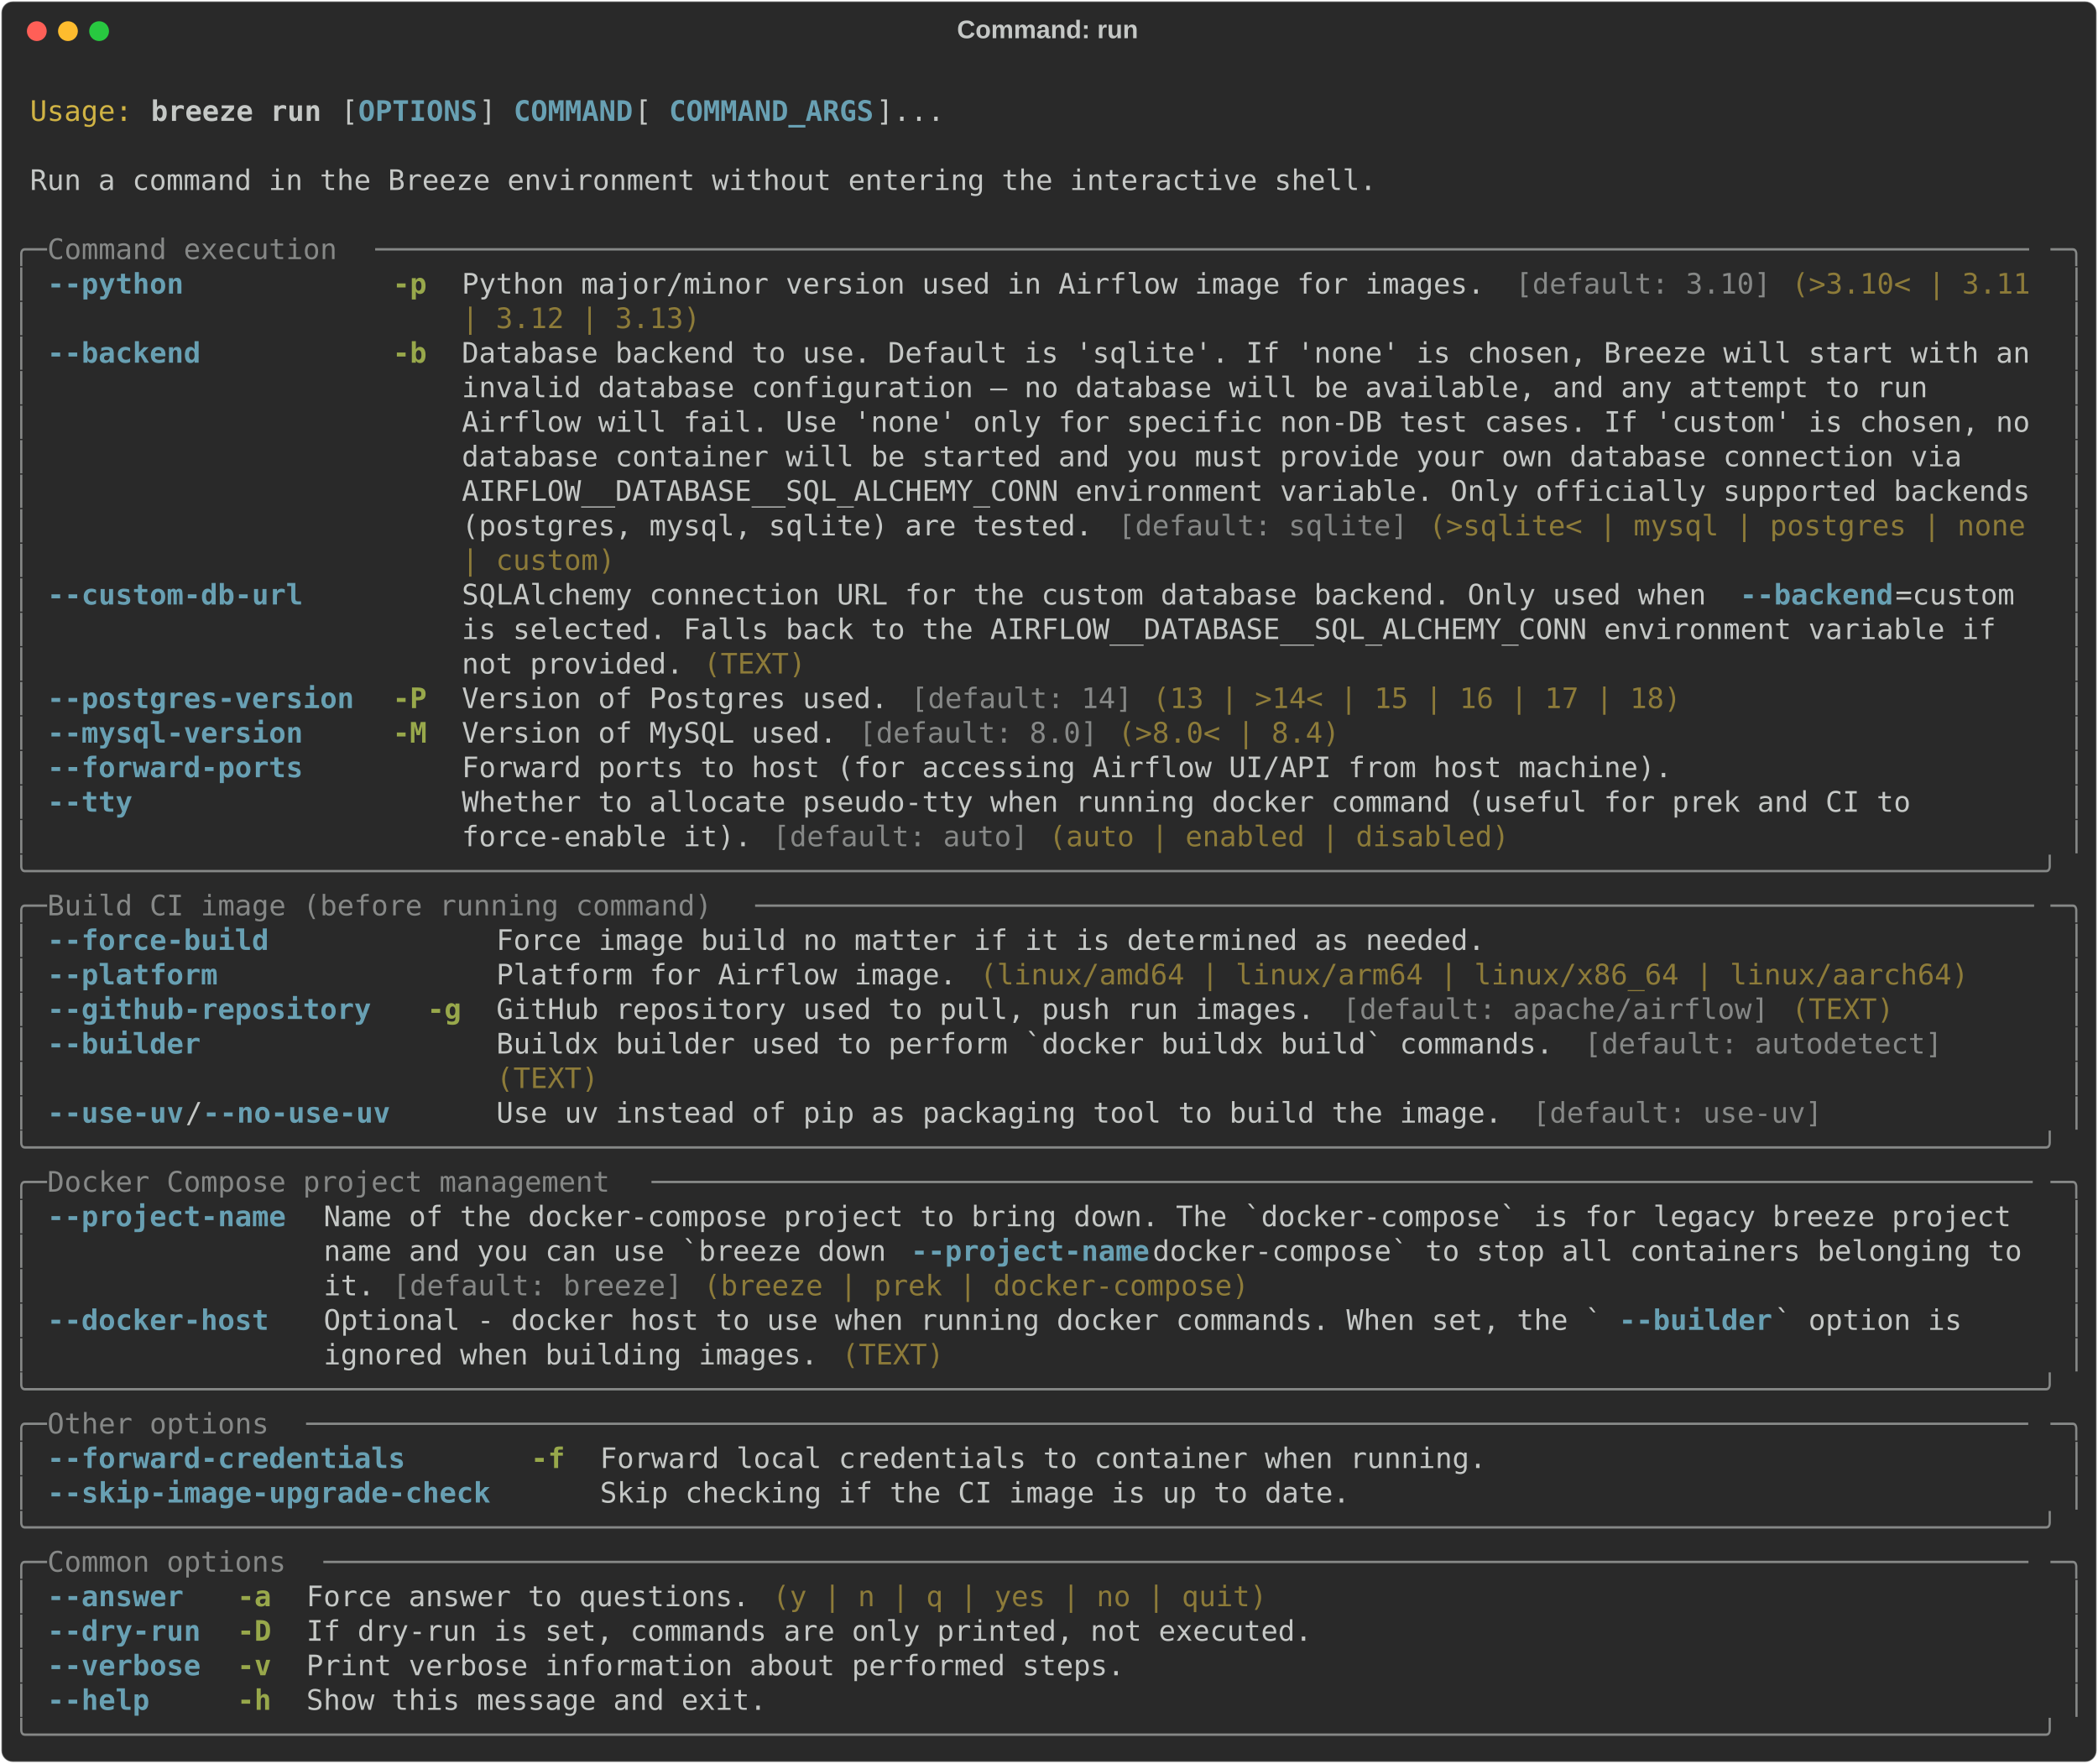
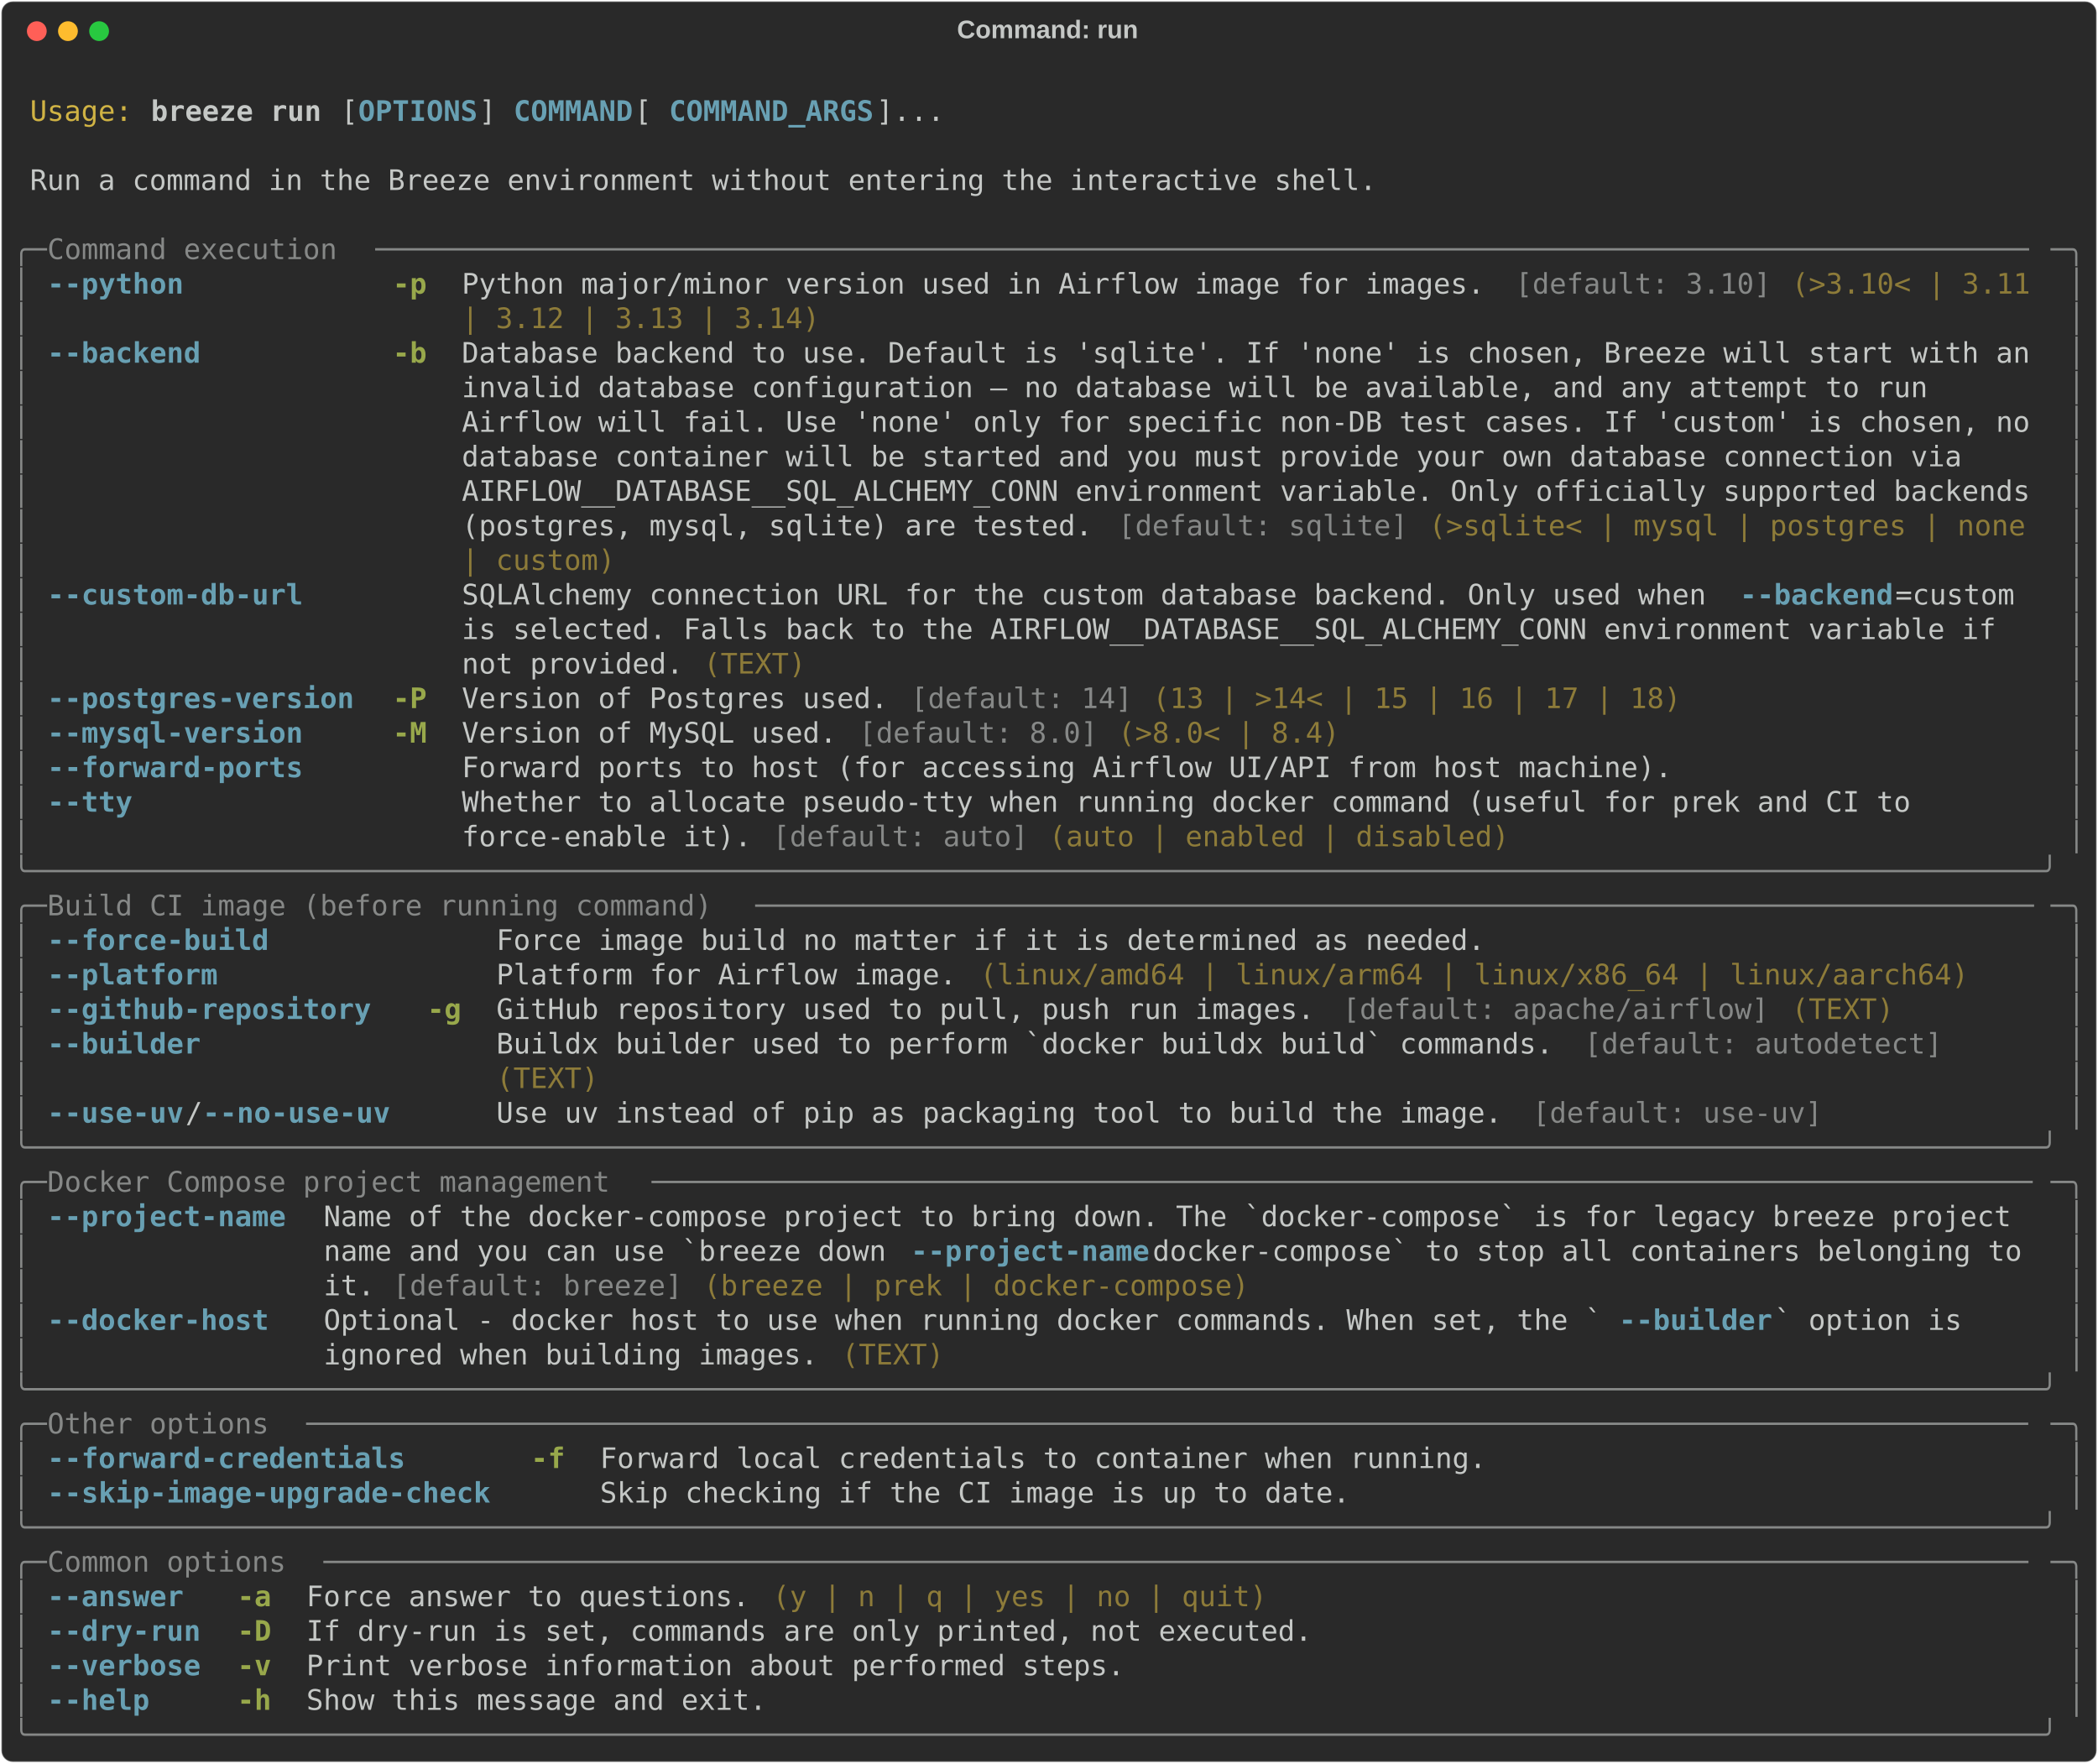
<svg xmlns="http://www.w3.org/2000/svg" class="rich-terminal" viewBox="0 0 1482 1245.6">
  <style>

    @font-face {
        font-family: "Fira Code";
        src: local("FiraCode-Regular"),
                url("https://cdnjs.cloudflare.com/ajax/libs/firacode/6.2.0/woff2/FiraCode-Regular.woff2") format("woff2"),
                url("https://cdnjs.cloudflare.com/ajax/libs/firacode/6.2.0/woff/FiraCode-Regular.woff") format("woff");
        font-style: normal;
        font-weight: 400;
    }
    @font-face {
        font-family: "Fira Code";
        src: local("FiraCode-Bold"),
                url("https://cdnjs.cloudflare.com/ajax/libs/firacode/6.2.0/woff2/FiraCode-Bold.woff2") format("woff2"),
                url("https://cdnjs.cloudflare.com/ajax/libs/firacode/6.2.0/woff/FiraCode-Bold.woff") format("woff");
        font-style: bold;
        font-weight: 700;
    }

    .breeze-run-matrix {
        font-family: Fira Code, monospace;
        font-size: 20px;
        line-height: 24.4px;
        font-variant-east-asian: full-width;
    }

    .breeze-run-title {
        font-size: 18px;
        font-weight: bold;
        font-family: arial;
    }

    .breeze-run-r1 { fill: #c5c8c6 }
.breeze-run-r2 { fill: #d0b344 }
.breeze-run-r3 { fill: #c5c8c6;font-weight: bold }
.breeze-run-r4 { fill: #68a0b3;font-weight: bold }
.breeze-run-r5 { fill: #868887 }
.breeze-run-r6 { fill: #98a84b;font-weight: bold }
.breeze-run-r7 { fill: #8d7b39 }
    </style>
  <defs>
    <clipPath id="breeze-run-clip-terminal">
      <rect x="0" y="0" width="1463.0" height="1194.6" />
    </clipPath>
    <clipPath id="breeze-run-line-0">
      <rect x="0" y="1.5" width="1464" height="24.65" />
    </clipPath>
    <clipPath id="breeze-run-line-1">
      <rect x="0" y="25.9" width="1464" height="24.65" />
    </clipPath>
    <clipPath id="breeze-run-line-2">
      <rect x="0" y="50.3" width="1464" height="24.65" />
    </clipPath>
    <clipPath id="breeze-run-line-3">
      <rect x="0" y="74.7" width="1464" height="24.65" />
    </clipPath>
    <clipPath id="breeze-run-line-4">
      <rect x="0" y="99.1" width="1464" height="24.65" />
    </clipPath>
    <clipPath id="breeze-run-line-5">
      <rect x="0" y="123.5" width="1464" height="24.65" />
    </clipPath>
    <clipPath id="breeze-run-line-6">
      <rect x="0" y="147.9" width="1464" height="24.65" />
    </clipPath>
    <clipPath id="breeze-run-line-7">
      <rect x="0" y="172.3" width="1464" height="24.65" />
    </clipPath>
    <clipPath id="breeze-run-line-8">
      <rect x="0" y="196.7" width="1464" height="24.65" />
    </clipPath>
    <clipPath id="breeze-run-line-9">
      <rect x="0" y="221.1" width="1464" height="24.65" />
    </clipPath>
    <clipPath id="breeze-run-line-10">
      <rect x="0" y="245.5" width="1464" height="24.65" />
    </clipPath>
    <clipPath id="breeze-run-line-11">
      <rect x="0" y="269.9" width="1464" height="24.65" />
    </clipPath>
    <clipPath id="breeze-run-line-12">
      <rect x="0" y="294.3" width="1464" height="24.65" />
    </clipPath>
    <clipPath id="breeze-run-line-13">
      <rect x="0" y="318.7" width="1464" height="24.65" />
    </clipPath>
    <clipPath id="breeze-run-line-14">
      <rect x="0" y="343.1" width="1464" height="24.65" />
    </clipPath>
    <clipPath id="breeze-run-line-15">
      <rect x="0" y="367.5" width="1464" height="24.65" />
    </clipPath>
    <clipPath id="breeze-run-line-16">
      <rect x="0" y="391.9" width="1464" height="24.65" />
    </clipPath>
    <clipPath id="breeze-run-line-17">
      <rect x="0" y="416.3" width="1464" height="24.65" />
    </clipPath>
    <clipPath id="breeze-run-line-18">
      <rect x="0" y="440.7" width="1464" height="24.65" />
    </clipPath>
    <clipPath id="breeze-run-line-19">
      <rect x="0" y="465.1" width="1464" height="24.65" />
    </clipPath>
    <clipPath id="breeze-run-line-20">
      <rect x="0" y="489.5" width="1464" height="24.65" />
    </clipPath>
    <clipPath id="breeze-run-line-21">
      <rect x="0" y="513.9" width="1464" height="24.65" />
    </clipPath>
    <clipPath id="breeze-run-line-22">
      <rect x="0" y="538.3" width="1464" height="24.65" />
    </clipPath>
    <clipPath id="breeze-run-line-23">
      <rect x="0" y="562.7" width="1464" height="24.65" />
    </clipPath>
    <clipPath id="breeze-run-line-24">
      <rect x="0" y="587.1" width="1464" height="24.65" />
    </clipPath>
    <clipPath id="breeze-run-line-25">
      <rect x="0" y="611.5" width="1464" height="24.65" />
    </clipPath>
    <clipPath id="breeze-run-line-26">
      <rect x="0" y="635.9" width="1464" height="24.65" />
    </clipPath>
    <clipPath id="breeze-run-line-27">
      <rect x="0" y="660.3" width="1464" height="24.65" />
    </clipPath>
    <clipPath id="breeze-run-line-28">
      <rect x="0" y="684.7" width="1464" height="24.65" />
    </clipPath>
    <clipPath id="breeze-run-line-29">
      <rect x="0" y="709.1" width="1464" height="24.65" />
    </clipPath>
    <clipPath id="breeze-run-line-30">
      <rect x="0" y="733.5" width="1464" height="24.65" />
    </clipPath>
    <clipPath id="breeze-run-line-31">
      <rect x="0" y="757.9" width="1464" height="24.65" />
    </clipPath>
    <clipPath id="breeze-run-line-32">
      <rect x="0" y="782.3" width="1464" height="24.65" />
    </clipPath>
    <clipPath id="breeze-run-line-33">
      <rect x="0" y="806.7" width="1464" height="24.65" />
    </clipPath>
    <clipPath id="breeze-run-line-34">
      <rect x="0" y="831.1" width="1464" height="24.65" />
    </clipPath>
    <clipPath id="breeze-run-line-35">
      <rect x="0" y="855.5" width="1464" height="24.65" />
    </clipPath>
    <clipPath id="breeze-run-line-36">
      <rect x="0" y="879.9" width="1464" height="24.65" />
    </clipPath>
    <clipPath id="breeze-run-line-37">
      <rect x="0" y="904.3" width="1464" height="24.65" />
    </clipPath>
    <clipPath id="breeze-run-line-38">
      <rect x="0" y="928.7" width="1464" height="24.65" />
    </clipPath>
    <clipPath id="breeze-run-line-39">
      <rect x="0" y="953.1" width="1464" height="24.65" />
    </clipPath>
    <clipPath id="breeze-run-line-40">
      <rect x="0" y="977.5" width="1464" height="24.65" />
    </clipPath>
    <clipPath id="breeze-run-line-41">
      <rect x="0" y="1001.9" width="1464" height="24.65" />
    </clipPath>
    <clipPath id="breeze-run-line-42">
      <rect x="0" y="1026.3" width="1464" height="24.65" />
    </clipPath>
    <clipPath id="breeze-run-line-43">
      <rect x="0" y="1050.7" width="1464" height="24.65" />
    </clipPath>
    <clipPath id="breeze-run-line-44">
      <rect x="0" y="1075.1" width="1464" height="24.65" />
    </clipPath>
    <clipPath id="breeze-run-line-45">
      <rect x="0" y="1099.5" width="1464" height="24.65" />
    </clipPath>
    <clipPath id="breeze-run-line-46">
      <rect x="0" y="1123.9" width="1464" height="24.65" />
    </clipPath>
    <clipPath id="breeze-run-line-47">
      <rect x="0" y="1148.3" width="1464" height="24.65" />
    </clipPath>
  </defs>
  <rect fill="#292929" stroke="rgba(255,255,255,0.35)" stroke-width="1" x="1" y="1" width="1480" height="1243.6" rx="8" />
  <text class="breeze-run-title" fill="#c5c8c6" text-anchor="middle" x="740" y="27">Command: run</text>
  <g transform="translate(26,22)">
    <circle cx="0" cy="0" r="7" fill="#ff5f57" />
    <circle cx="22" cy="0" r="7" fill="#febc2e" />
    <circle cx="44" cy="0" r="7" fill="#28c840" />
  </g>
  <g transform="translate(9, 41)" clip-path="url(#breeze-run-clip-terminal)">
    <g class="breeze-run-matrix">
      <text class="breeze-run-r1" x="1464" y="20" textLength="12.2" clip-path="url(#breeze-run-line-0)">
</text>
      <text class="breeze-run-r2" x="12.2" y="44.4" textLength="73.2" clip-path="url(#breeze-run-line-1)">Usage:</text>
      <text class="breeze-run-r3" x="97.6" y="44.4" textLength="122" clip-path="url(#breeze-run-line-1)">breeze run</text>
      <text class="breeze-run-r1" x="231.8" y="44.4" textLength="12.2" clip-path="url(#breeze-run-line-1)">[</text>
      <text class="breeze-run-r4" x="244" y="44.4" textLength="85.4" clip-path="url(#breeze-run-line-1)">OPTIONS</text>
      <text class="breeze-run-r1" x="329.4" y="44.4" textLength="24.4" clip-path="url(#breeze-run-line-1)">] </text>
      <text class="breeze-run-r4" x="353.8" y="44.4" textLength="85.4" clip-path="url(#breeze-run-line-1)">COMMAND</text>
      <text class="breeze-run-r1" x="439.2" y="44.4" textLength="24.4" clip-path="url(#breeze-run-line-1)"> [</text>
      <text class="breeze-run-r4" x="463.6" y="44.4" textLength="146.4" clip-path="url(#breeze-run-line-1)">COMMAND_ARGS</text>
      <text class="breeze-run-r1" x="610" y="44.4" textLength="48.8" clip-path="url(#breeze-run-line-1)">]...</text>
      <text class="breeze-run-r1" x="1464" y="44.4" textLength="12.2" clip-path="url(#breeze-run-line-1)">
</text>
      <text class="breeze-run-r1" x="1464" y="68.8" textLength="12.2" clip-path="url(#breeze-run-line-2)">
</text>
      <text class="breeze-run-r1" x="12.2" y="93.2" textLength="963.8" clip-path="url(#breeze-run-line-3)">Run a command in the Breeze environment without entering the interactive shell.</text>
      <text class="breeze-run-r1" x="1464" y="93.2" textLength="12.2" clip-path="url(#breeze-run-line-3)">
</text>
      <text class="breeze-run-r1" x="1464" y="117.6" textLength="12.2" clip-path="url(#breeze-run-line-4)">
</text>
      <text class="breeze-run-r5" x="0" y="142" textLength="24.4" clip-path="url(#breeze-run-line-5)">╭─</text>
      <text class="breeze-run-r5" x="24.4" y="142" textLength="231.8" clip-path="url(#breeze-run-line-5)"> Command execution </text>
      <text class="breeze-run-r5" x="256.2" y="142" textLength="1183.4" clip-path="url(#breeze-run-line-5)">─────────────────────────────────────────────────────────────────────────────────────────────────</text>
      <text class="breeze-run-r5" x="1439.6" y="142" textLength="24.4" clip-path="url(#breeze-run-line-5)">─╮</text>
      <text class="breeze-run-r1" x="1464" y="142" textLength="12.2" clip-path="url(#breeze-run-line-5)">
</text>
      <text class="breeze-run-r5" x="0" y="166.4" textLength="12.2" clip-path="url(#breeze-run-line-6)">│</text>
      <text class="breeze-run-r4" x="24.4" y="166.4" textLength="219.6" clip-path="url(#breeze-run-line-6)">--python          </text>
      <text class="breeze-run-r6" x="268.4" y="166.4" textLength="24.4" clip-path="url(#breeze-run-line-6)">-p</text>
      <text class="breeze-run-r1" x="317.2" y="166.4" textLength="744.2" clip-path="url(#breeze-run-line-6)">Python major/minor version used in Airflow image for images. </text>
      <text class="breeze-run-r5" x="1061.4" y="166.4" textLength="183" clip-path="url(#breeze-run-line-6)">[default: 3.10]</text>
      <text class="breeze-run-r7" x="1256.6" y="166.4" textLength="183" clip-path="url(#breeze-run-line-6)">(&gt;3.10&lt; | 3.11 </text>
      <text class="breeze-run-r5" x="1451.8" y="166.4" textLength="12.2" clip-path="url(#breeze-run-line-6)">│</text>
      <text class="breeze-run-r1" x="1464" y="166.4" textLength="12.2" clip-path="url(#breeze-run-line-6)">
</text>
      <text class="breeze-run-r5" x="0" y="190.8" textLength="12.2" clip-path="url(#breeze-run-line-7)">│</text>
-       <text class="breeze-run-r7" x="317.2" y="190.8" textLength="170.8" clip-path="url(#breeze-run-line-7)">| 3.12 | 3.13)</text>
+       <text class="breeze-run-r7" x="317.2" y="190.8" textLength="256.2" clip-path="url(#breeze-run-line-7)">| 3.12 | 3.13 | 3.14)</text>
      <text class="breeze-run-r5" x="1451.8" y="190.8" textLength="12.2" clip-path="url(#breeze-run-line-7)">│</text>
      <text class="breeze-run-r1" x="1464" y="190.8" textLength="12.2" clip-path="url(#breeze-run-line-7)">
</text>
      <text class="breeze-run-r5" x="0" y="215.2" textLength="12.2" clip-path="url(#breeze-run-line-8)">│</text>
      <text class="breeze-run-r4" x="24.4" y="215.2" textLength="219.6" clip-path="url(#breeze-run-line-8)">--backend         </text>
      <text class="breeze-run-r6" x="268.4" y="215.2" textLength="24.4" clip-path="url(#breeze-run-line-8)">-b</text>
      <text class="breeze-run-r1" x="317.2" y="215.2" textLength="1122.4" clip-path="url(#breeze-run-line-8)">Database backend to use. Default is 'sqlite'. If 'none' is chosen, Breeze will start with an</text>
      <text class="breeze-run-r5" x="1451.8" y="215.2" textLength="12.2" clip-path="url(#breeze-run-line-8)">│</text>
      <text class="breeze-run-r1" x="1464" y="215.2" textLength="12.2" clip-path="url(#breeze-run-line-8)">
</text>
      <text class="breeze-run-r5" x="0" y="239.6" textLength="12.2" clip-path="url(#breeze-run-line-9)">│</text>
      <text class="breeze-run-r1" x="317.2" y="239.6" textLength="1122.4" clip-path="url(#breeze-run-line-9)">invalid database configuration — no database will be available, and any attempt to run      </text>
      <text class="breeze-run-r5" x="1451.8" y="239.6" textLength="12.2" clip-path="url(#breeze-run-line-9)">│</text>
      <text class="breeze-run-r1" x="1464" y="239.6" textLength="12.2" clip-path="url(#breeze-run-line-9)">
</text>
      <text class="breeze-run-r5" x="0" y="264" textLength="12.2" clip-path="url(#breeze-run-line-10)">│</text>
      <text class="breeze-run-r1" x="317.2" y="264" textLength="1122.4" clip-path="url(#breeze-run-line-10)">Airflow will fail. Use 'none' only for specific non-DB test cases. If 'custom' is chosen, no</text>
      <text class="breeze-run-r5" x="1451.8" y="264" textLength="12.2" clip-path="url(#breeze-run-line-10)">│</text>
      <text class="breeze-run-r1" x="1464" y="264" textLength="12.2" clip-path="url(#breeze-run-line-10)">
</text>
      <text class="breeze-run-r5" x="0" y="288.4" textLength="12.2" clip-path="url(#breeze-run-line-11)">│</text>
      <text class="breeze-run-r1" x="317.2" y="288.4" textLength="1122.4" clip-path="url(#breeze-run-line-11)">database container will be started and you must provide your own database connection via    </text>
      <text class="breeze-run-r5" x="1451.8" y="288.4" textLength="12.2" clip-path="url(#breeze-run-line-11)">│</text>
      <text class="breeze-run-r1" x="1464" y="288.4" textLength="12.2" clip-path="url(#breeze-run-line-11)">
</text>
      <text class="breeze-run-r5" x="0" y="312.8" textLength="12.2" clip-path="url(#breeze-run-line-12)">│</text>
      <text class="breeze-run-r1" x="317.2" y="312.8" textLength="1122.4" clip-path="url(#breeze-run-line-12)">AIRFLOW__DATABASE__SQL_ALCHEMY_CONN environment variable. Only officially supported backends</text>
      <text class="breeze-run-r5" x="1451.8" y="312.8" textLength="12.2" clip-path="url(#breeze-run-line-12)">│</text>
      <text class="breeze-run-r1" x="1464" y="312.8" textLength="12.2" clip-path="url(#breeze-run-line-12)">
</text>
      <text class="breeze-run-r5" x="0" y="337.2" textLength="12.2" clip-path="url(#breeze-run-line-13)">│</text>
      <text class="breeze-run-r1" x="317.2" y="337.2" textLength="463.6" clip-path="url(#breeze-run-line-13)">(postgres, mysql, sqlite) are tested. </text>
      <text class="breeze-run-r5" x="780.8" y="337.2" textLength="207.4" clip-path="url(#breeze-run-line-13)">[default: sqlite]</text>
      <text class="breeze-run-r7" x="1000.4" y="337.2" textLength="439.2" clip-path="url(#breeze-run-line-13)">(&gt;sqlite&lt; | mysql | postgres | none </text>
      <text class="breeze-run-r5" x="1451.8" y="337.2" textLength="12.2" clip-path="url(#breeze-run-line-13)">│</text>
      <text class="breeze-run-r1" x="1464" y="337.2" textLength="12.2" clip-path="url(#breeze-run-line-13)">
</text>
      <text class="breeze-run-r5" x="0" y="361.6" textLength="12.2" clip-path="url(#breeze-run-line-14)">│</text>
      <text class="breeze-run-r7" x="317.2" y="361.6" textLength="109.8" clip-path="url(#breeze-run-line-14)">| custom)</text>
      <text class="breeze-run-r5" x="1451.8" y="361.6" textLength="12.2" clip-path="url(#breeze-run-line-14)">│</text>
      <text class="breeze-run-r1" x="1464" y="361.6" textLength="12.2" clip-path="url(#breeze-run-line-14)">
</text>
      <text class="breeze-run-r5" x="0" y="386" textLength="12.2" clip-path="url(#breeze-run-line-15)">│</text>
      <text class="breeze-run-r4" x="24.4" y="386" textLength="219.6" clip-path="url(#breeze-run-line-15)">--custom-db-url   </text>
      <text class="breeze-run-r1" x="317.2" y="386" textLength="902.8" clip-path="url(#breeze-run-line-15)">SQLAlchemy connection URL for the custom database backend. Only used when </text>
      <text class="breeze-run-r4" x="1220" y="386" textLength="109.8" clip-path="url(#breeze-run-line-15)">--backend</text>
      <text class="breeze-run-r1" x="1329.8" y="386" textLength="109.8" clip-path="url(#breeze-run-line-15)">=custom  </text>
      <text class="breeze-run-r5" x="1451.8" y="386" textLength="12.2" clip-path="url(#breeze-run-line-15)">│</text>
      <text class="breeze-run-r1" x="1464" y="386" textLength="12.2" clip-path="url(#breeze-run-line-15)">
</text>
      <text class="breeze-run-r5" x="0" y="410.4" textLength="12.2" clip-path="url(#breeze-run-line-16)">│</text>
      <text class="breeze-run-r1" x="317.2" y="410.4" textLength="1122.4" clip-path="url(#breeze-run-line-16)">is selected. Falls back to the AIRFLOW__DATABASE__SQL_ALCHEMY_CONN environment variable if  </text>
      <text class="breeze-run-r5" x="1451.8" y="410.4" textLength="12.2" clip-path="url(#breeze-run-line-16)">│</text>
      <text class="breeze-run-r1" x="1464" y="410.4" textLength="12.2" clip-path="url(#breeze-run-line-16)">
</text>
      <text class="breeze-run-r5" x="0" y="434.8" textLength="12.2" clip-path="url(#breeze-run-line-17)">│</text>
      <text class="breeze-run-r1" x="317.2" y="434.8" textLength="170.8" clip-path="url(#breeze-run-line-17)">not provided. </text>
      <text class="breeze-run-r7" x="488" y="434.8" textLength="73.2" clip-path="url(#breeze-run-line-17)">(TEXT)</text>
      <text class="breeze-run-r5" x="1451.8" y="434.8" textLength="12.2" clip-path="url(#breeze-run-line-17)">│</text>
      <text class="breeze-run-r1" x="1464" y="434.8" textLength="12.2" clip-path="url(#breeze-run-line-17)">
</text>
      <text class="breeze-run-r5" x="0" y="459.2" textLength="12.2" clip-path="url(#breeze-run-line-18)">│</text>
      <text class="breeze-run-r4" x="24.4" y="459.2" textLength="219.6" clip-path="url(#breeze-run-line-18)">--postgres-version</text>
      <text class="breeze-run-r6" x="268.4" y="459.2" textLength="24.4" clip-path="url(#breeze-run-line-18)">-P</text>
      <text class="breeze-run-r1" x="317.2" y="459.2" textLength="317.2" clip-path="url(#breeze-run-line-18)">Version of Postgres used. </text>
      <text class="breeze-run-r5" x="634.4" y="459.2" textLength="158.6" clip-path="url(#breeze-run-line-18)">[default: 14]</text>
      <text class="breeze-run-r7" x="805.2" y="459.2" textLength="378.2" clip-path="url(#breeze-run-line-18)">(13 | &gt;14&lt; | 15 | 16 | 17 | 18)</text>
      <text class="breeze-run-r5" x="1451.8" y="459.2" textLength="12.2" clip-path="url(#breeze-run-line-18)">│</text>
      <text class="breeze-run-r1" x="1464" y="459.2" textLength="12.2" clip-path="url(#breeze-run-line-18)">
</text>
      <text class="breeze-run-r5" x="0" y="483.6" textLength="12.2" clip-path="url(#breeze-run-line-19)">│</text>
      <text class="breeze-run-r4" x="24.4" y="483.6" textLength="219.6" clip-path="url(#breeze-run-line-19)">--mysql-version   </text>
      <text class="breeze-run-r6" x="268.4" y="483.6" textLength="24.4" clip-path="url(#breeze-run-line-19)">-M</text>
      <text class="breeze-run-r1" x="317.2" y="483.6" textLength="280.6" clip-path="url(#breeze-run-line-19)">Version of MySQL used. </text>
      <text class="breeze-run-r5" x="597.8" y="483.6" textLength="170.8" clip-path="url(#breeze-run-line-19)">[default: 8.0]</text>
      <text class="breeze-run-r7" x="780.8" y="483.6" textLength="158.6" clip-path="url(#breeze-run-line-19)">(&gt;8.0&lt; | 8.4)</text>
      <text class="breeze-run-r5" x="1451.8" y="483.6" textLength="12.2" clip-path="url(#breeze-run-line-19)">│</text>
      <text class="breeze-run-r1" x="1464" y="483.6" textLength="12.2" clip-path="url(#breeze-run-line-19)">
</text>
      <text class="breeze-run-r5" x="0" y="508" textLength="12.2" clip-path="url(#breeze-run-line-20)">│</text>
      <text class="breeze-run-r4" x="24.4" y="508" textLength="219.6" clip-path="url(#breeze-run-line-20)">--forward-ports   </text>
      <text class="breeze-run-r1" x="317.2" y="508" textLength="866.2" clip-path="url(#breeze-run-line-20)">Forward ports to host (for accessing Airflow UI/API from host machine).</text>
      <text class="breeze-run-r5" x="1451.8" y="508" textLength="12.2" clip-path="url(#breeze-run-line-20)">│</text>
      <text class="breeze-run-r1" x="1464" y="508" textLength="12.2" clip-path="url(#breeze-run-line-20)">
</text>
      <text class="breeze-run-r5" x="0" y="532.4" textLength="12.2" clip-path="url(#breeze-run-line-21)">│</text>
      <text class="breeze-run-r4" x="24.4" y="532.4" textLength="219.6" clip-path="url(#breeze-run-line-21)">--tty             </text>
      <text class="breeze-run-r1" x="317.2" y="532.4" textLength="1122.4" clip-path="url(#breeze-run-line-21)">Whether to allocate pseudo-tty when running docker command (useful for prek and CI to       </text>
      <text class="breeze-run-r5" x="1451.8" y="532.4" textLength="12.2" clip-path="url(#breeze-run-line-21)">│</text>
      <text class="breeze-run-r1" x="1464" y="532.4" textLength="12.2" clip-path="url(#breeze-run-line-21)">
</text>
      <text class="breeze-run-r5" x="0" y="556.8" textLength="12.2" clip-path="url(#breeze-run-line-22)">│</text>
      <text class="breeze-run-r1" x="317.2" y="556.8" textLength="219.6" clip-path="url(#breeze-run-line-22)">force-enable it). </text>
      <text class="breeze-run-r5" x="536.8" y="556.8" textLength="183" clip-path="url(#breeze-run-line-22)">[default: auto]</text>
      <text class="breeze-run-r7" x="732" y="556.8" textLength="329.4" clip-path="url(#breeze-run-line-22)">(auto | enabled | disabled)</text>
      <text class="breeze-run-r5" x="1451.8" y="556.8" textLength="12.2" clip-path="url(#breeze-run-line-22)">│</text>
      <text class="breeze-run-r1" x="1464" y="556.8" textLength="12.2" clip-path="url(#breeze-run-line-22)">
</text>
      <text class="breeze-run-r5" x="0" y="581.2" textLength="1464" clip-path="url(#breeze-run-line-23)">╰──────────────────────────────────────────────────────────────────────────────────────────────────────────────────────╯</text>
      <text class="breeze-run-r1" x="1464" y="581.2" textLength="12.2" clip-path="url(#breeze-run-line-23)">
</text>
      <text class="breeze-run-r5" x="0" y="605.6" textLength="24.4" clip-path="url(#breeze-run-line-24)">╭─</text>
      <text class="breeze-run-r5" x="24.4" y="605.6" textLength="500.2" clip-path="url(#breeze-run-line-24)"> Build CI image (before running command) </text>
      <text class="breeze-run-r5" x="524.6" y="605.6" textLength="915" clip-path="url(#breeze-run-line-24)">───────────────────────────────────────────────────────────────────────────</text>
      <text class="breeze-run-r5" x="1439.6" y="605.6" textLength="24.4" clip-path="url(#breeze-run-line-24)">─╮</text>
      <text class="breeze-run-r1" x="1464" y="605.6" textLength="12.2" clip-path="url(#breeze-run-line-24)">
</text>
      <text class="breeze-run-r5" x="0" y="630" textLength="12.2" clip-path="url(#breeze-run-line-25)">│</text>
      <text class="breeze-run-r4" x="24.4" y="630" textLength="244" clip-path="url(#breeze-run-line-25)">--force-build       </text>
      <text class="breeze-run-r1" x="341.6" y="630" textLength="707.6" clip-path="url(#breeze-run-line-25)">Force image build no matter if it is determined as needed.</text>
      <text class="breeze-run-r5" x="1451.8" y="630" textLength="12.2" clip-path="url(#breeze-run-line-25)">│</text>
      <text class="breeze-run-r1" x="1464" y="630" textLength="12.2" clip-path="url(#breeze-run-line-25)">
</text>
      <text class="breeze-run-r5" x="0" y="654.4" textLength="12.2" clip-path="url(#breeze-run-line-26)">│</text>
      <text class="breeze-run-r4" x="24.4" y="654.4" textLength="244" clip-path="url(#breeze-run-line-26)">--platform          </text>
      <text class="breeze-run-r1" x="341.6" y="654.4" textLength="341.6" clip-path="url(#breeze-run-line-26)">Platform for Airflow image. </text>
      <text class="breeze-run-r7" x="683.2" y="654.4" textLength="707.6" clip-path="url(#breeze-run-line-26)">(linux/amd64 | linux/arm64 | linux/x86_64 | linux/aarch64)</text>
      <text class="breeze-run-r5" x="1451.8" y="654.4" textLength="12.2" clip-path="url(#breeze-run-line-26)">│</text>
      <text class="breeze-run-r1" x="1464" y="654.4" textLength="12.2" clip-path="url(#breeze-run-line-26)">
</text>
      <text class="breeze-run-r5" x="0" y="678.8" textLength="12.2" clip-path="url(#breeze-run-line-27)">│</text>
      <text class="breeze-run-r4" x="24.4" y="678.8" textLength="244" clip-path="url(#breeze-run-line-27)">--github-repository </text>
      <text class="breeze-run-r6" x="292.8" y="678.8" textLength="24.4" clip-path="url(#breeze-run-line-27)">-g</text>
      <text class="breeze-run-r1" x="341.6" y="678.8" textLength="597.8" clip-path="url(#breeze-run-line-27)">GitHub repository used to pull, push run images. </text>
      <text class="breeze-run-r5" x="939.4" y="678.8" textLength="305" clip-path="url(#breeze-run-line-27)">[default: apache/airflow]</text>
      <text class="breeze-run-r7" x="1256.6" y="678.8" textLength="73.2" clip-path="url(#breeze-run-line-27)">(TEXT)</text>
      <text class="breeze-run-r5" x="1451.8" y="678.8" textLength="12.2" clip-path="url(#breeze-run-line-27)">│</text>
      <text class="breeze-run-r1" x="1464" y="678.8" textLength="12.2" clip-path="url(#breeze-run-line-27)">
</text>
      <text class="breeze-run-r5" x="0" y="703.2" textLength="12.2" clip-path="url(#breeze-run-line-28)">│</text>
      <text class="breeze-run-r4" x="24.4" y="703.2" textLength="244" clip-path="url(#breeze-run-line-28)">--builder           </text>
      <text class="breeze-run-r1" x="341.6" y="703.2" textLength="768.6" clip-path="url(#breeze-run-line-28)">Buildx builder used to perform `docker buildx build` commands. </text>
      <text class="breeze-run-r5" x="1110.2" y="703.2" textLength="256.2" clip-path="url(#breeze-run-line-28)">[default: autodetect]</text>
      <text class="breeze-run-r5" x="1451.8" y="703.2" textLength="12.2" clip-path="url(#breeze-run-line-28)">│</text>
      <text class="breeze-run-r1" x="1464" y="703.2" textLength="12.2" clip-path="url(#breeze-run-line-28)">
</text>
      <text class="breeze-run-r5" x="0" y="727.6" textLength="12.2" clip-path="url(#breeze-run-line-29)">│</text>
      <text class="breeze-run-r7" x="341.6" y="727.6" textLength="73.2" clip-path="url(#breeze-run-line-29)">(TEXT)</text>
      <text class="breeze-run-r5" x="1451.8" y="727.6" textLength="12.2" clip-path="url(#breeze-run-line-29)">│</text>
      <text class="breeze-run-r1" x="1464" y="727.6" textLength="12.2" clip-path="url(#breeze-run-line-29)">
</text>
      <text class="breeze-run-r5" x="0" y="752" textLength="12.2" clip-path="url(#breeze-run-line-30)">│</text>
      <text class="breeze-run-r4" x="24.4" y="752" textLength="97.6" clip-path="url(#breeze-run-line-30)">--use-uv</text>
      <text class="breeze-run-r1" x="122" y="752" textLength="12.2" clip-path="url(#breeze-run-line-30)">/</text>
      <text class="breeze-run-r4" x="134.2" y="752" textLength="134.2" clip-path="url(#breeze-run-line-30)">--no-use-uv</text>
      <text class="breeze-run-r1" x="341.6" y="752" textLength="732" clip-path="url(#breeze-run-line-30)">Use uv instead of pip as packaging tool to build the image. </text>
      <text class="breeze-run-r5" x="1073.6" y="752" textLength="207.4" clip-path="url(#breeze-run-line-30)">[default: use-uv]</text>
      <text class="breeze-run-r5" x="1451.8" y="752" textLength="12.2" clip-path="url(#breeze-run-line-30)">│</text>
      <text class="breeze-run-r1" x="1464" y="752" textLength="12.2" clip-path="url(#breeze-run-line-30)">
</text>
      <text class="breeze-run-r5" x="0" y="776.4" textLength="1464" clip-path="url(#breeze-run-line-31)">╰──────────────────────────────────────────────────────────────────────────────────────────────────────────────────────╯</text>
      <text class="breeze-run-r1" x="1464" y="776.4" textLength="12.2" clip-path="url(#breeze-run-line-31)">
</text>
      <text class="breeze-run-r5" x="0" y="800.8" textLength="24.4" clip-path="url(#breeze-run-line-32)">╭─</text>
      <text class="breeze-run-r5" x="24.4" y="800.8" textLength="427" clip-path="url(#breeze-run-line-32)"> Docker Compose project management </text>
      <text class="breeze-run-r5" x="451.4" y="800.8" textLength="988.2" clip-path="url(#breeze-run-line-32)">─────────────────────────────────────────────────────────────────────────────────</text>
      <text class="breeze-run-r5" x="1439.6" y="800.8" textLength="24.4" clip-path="url(#breeze-run-line-32)">─╮</text>
      <text class="breeze-run-r1" x="1464" y="800.8" textLength="12.2" clip-path="url(#breeze-run-line-32)">
</text>
      <text class="breeze-run-r5" x="0" y="825.2" textLength="12.2" clip-path="url(#breeze-run-line-33)">│</text>
      <text class="breeze-run-r4" x="24.4" y="825.2" textLength="170.8" clip-path="url(#breeze-run-line-33)">--project-name</text>
      <text class="breeze-run-r1" x="219.6" y="825.2" textLength="1220" clip-path="url(#breeze-run-line-33)">Name of the docker-compose project to bring down. The `docker-compose` is for legacy breeze project </text>
      <text class="breeze-run-r5" x="1451.8" y="825.2" textLength="12.2" clip-path="url(#breeze-run-line-33)">│</text>
      <text class="breeze-run-r1" x="1464" y="825.2" textLength="12.2" clip-path="url(#breeze-run-line-33)">
</text>
      <text class="breeze-run-r5" x="0" y="849.6" textLength="12.2" clip-path="url(#breeze-run-line-34)">│</text>
      <text class="breeze-run-r1" x="219.6" y="849.6" textLength="414.8" clip-path="url(#breeze-run-line-34)">name and you can use `breeze down </text>
      <text class="breeze-run-r4" x="634.4" y="849.6" textLength="170.8" clip-path="url(#breeze-run-line-34)">--project-name</text>
      <text class="breeze-run-r1" x="805.2" y="849.6" textLength="634.4" clip-path="url(#breeze-run-line-34)"> docker-compose` to stop all containers belonging to</text>
      <text class="breeze-run-r5" x="1451.8" y="849.6" textLength="12.2" clip-path="url(#breeze-run-line-34)">│</text>
      <text class="breeze-run-r1" x="1464" y="849.6" textLength="12.2" clip-path="url(#breeze-run-line-34)">
</text>
      <text class="breeze-run-r5" x="0" y="874" textLength="12.2" clip-path="url(#breeze-run-line-35)">│</text>
      <text class="breeze-run-r1" x="219.6" y="874" textLength="48.8" clip-path="url(#breeze-run-line-35)">it. </text>
      <text class="breeze-run-r5" x="268.4" y="874" textLength="207.4" clip-path="url(#breeze-run-line-35)">[default: breeze]</text>
      <text class="breeze-run-r7" x="488" y="874" textLength="390.4" clip-path="url(#breeze-run-line-35)">(breeze | prek | docker-compose)</text>
      <text class="breeze-run-r5" x="1451.8" y="874" textLength="12.2" clip-path="url(#breeze-run-line-35)">│</text>
      <text class="breeze-run-r1" x="1464" y="874" textLength="12.2" clip-path="url(#breeze-run-line-35)">
</text>
      <text class="breeze-run-r5" x="0" y="898.4" textLength="12.2" clip-path="url(#breeze-run-line-36)">│</text>
      <text class="breeze-run-r4" x="24.4" y="898.4" textLength="170.8" clip-path="url(#breeze-run-line-36)">--docker-host </text>
      <text class="breeze-run-r1" x="219.6" y="898.4" textLength="915" clip-path="url(#breeze-run-line-36)">Optional - docker host to use when running docker commands. When set, the `</text>
      <text class="breeze-run-r4" x="1134.6" y="898.4" textLength="109.8" clip-path="url(#breeze-run-line-36)">--builder</text>
      <text class="breeze-run-r1" x="1244.4" y="898.4" textLength="195.2" clip-path="url(#breeze-run-line-36)">` option is     </text>
      <text class="breeze-run-r5" x="1451.8" y="898.4" textLength="12.2" clip-path="url(#breeze-run-line-36)">│</text>
      <text class="breeze-run-r1" x="1464" y="898.4" textLength="12.2" clip-path="url(#breeze-run-line-36)">
</text>
      <text class="breeze-run-r5" x="0" y="922.8" textLength="12.2" clip-path="url(#breeze-run-line-37)">│</text>
      <text class="breeze-run-r1" x="219.6" y="922.8" textLength="366" clip-path="url(#breeze-run-line-37)">ignored when building images. </text>
      <text class="breeze-run-r7" x="585.6" y="922.8" textLength="73.2" clip-path="url(#breeze-run-line-37)">(TEXT)</text>
      <text class="breeze-run-r5" x="1451.8" y="922.8" textLength="12.2" clip-path="url(#breeze-run-line-37)">│</text>
      <text class="breeze-run-r1" x="1464" y="922.8" textLength="12.2" clip-path="url(#breeze-run-line-37)">
</text>
      <text class="breeze-run-r5" x="0" y="947.2" textLength="1464" clip-path="url(#breeze-run-line-38)">╰──────────────────────────────────────────────────────────────────────────────────────────────────────────────────────╯</text>
      <text class="breeze-run-r1" x="1464" y="947.2" textLength="12.2" clip-path="url(#breeze-run-line-38)">
</text>
      <text class="breeze-run-r5" x="0" y="971.6" textLength="24.4" clip-path="url(#breeze-run-line-39)">╭─</text>
      <text class="breeze-run-r5" x="24.4" y="971.6" textLength="183" clip-path="url(#breeze-run-line-39)"> Other options </text>
      <text class="breeze-run-r5" x="207.4" y="971.6" textLength="1232.2" clip-path="url(#breeze-run-line-39)">─────────────────────────────────────────────────────────────────────────────────────────────────────</text>
      <text class="breeze-run-r5" x="1439.6" y="971.6" textLength="24.4" clip-path="url(#breeze-run-line-39)">─╮</text>
      <text class="breeze-run-r1" x="1464" y="971.6" textLength="12.2" clip-path="url(#breeze-run-line-39)">
</text>
      <text class="breeze-run-r5" x="0" y="996" textLength="12.2" clip-path="url(#breeze-run-line-40)">│</text>
      <text class="breeze-run-r4" x="24.4" y="996" textLength="317.2" clip-path="url(#breeze-run-line-40)">--forward-credentials     </text>
      <text class="breeze-run-r6" x="366" y="996" textLength="24.4" clip-path="url(#breeze-run-line-40)">-f</text>
      <text class="breeze-run-r1" x="414.8" y="996" textLength="634.4" clip-path="url(#breeze-run-line-40)">Forward local credentials to container when running.</text>
      <text class="breeze-run-r5" x="1451.8" y="996" textLength="12.2" clip-path="url(#breeze-run-line-40)">│</text>
      <text class="breeze-run-r1" x="1464" y="996" textLength="12.2" clip-path="url(#breeze-run-line-40)">
</text>
      <text class="breeze-run-r5" x="0" y="1020.4" textLength="12.2" clip-path="url(#breeze-run-line-41)">│</text>
      <text class="breeze-run-r4" x="24.4" y="1020.4" textLength="317.2" clip-path="url(#breeze-run-line-41)">--skip-image-upgrade-check</text>
      <text class="breeze-run-r1" x="414.8" y="1020.4" textLength="536.8" clip-path="url(#breeze-run-line-41)">Skip checking if the CI image is up to date.</text>
      <text class="breeze-run-r5" x="1451.8" y="1020.4" textLength="12.2" clip-path="url(#breeze-run-line-41)">│</text>
      <text class="breeze-run-r1" x="1464" y="1020.4" textLength="12.2" clip-path="url(#breeze-run-line-41)">
</text>
      <text class="breeze-run-r5" x="0" y="1044.8" textLength="1464" clip-path="url(#breeze-run-line-42)">╰──────────────────────────────────────────────────────────────────────────────────────────────────────────────────────╯</text>
      <text class="breeze-run-r1" x="1464" y="1044.8" textLength="12.2" clip-path="url(#breeze-run-line-42)">
</text>
      <text class="breeze-run-r5" x="0" y="1069.2" textLength="24.4" clip-path="url(#breeze-run-line-43)">╭─</text>
      <text class="breeze-run-r5" x="24.4" y="1069.2" textLength="195.2" clip-path="url(#breeze-run-line-43)"> Common options </text>
      <text class="breeze-run-r5" x="219.6" y="1069.2" textLength="1220" clip-path="url(#breeze-run-line-43)">────────────────────────────────────────────────────────────────────────────────────────────────────</text>
      <text class="breeze-run-r5" x="1439.6" y="1069.2" textLength="24.4" clip-path="url(#breeze-run-line-43)">─╮</text>
      <text class="breeze-run-r1" x="1464" y="1069.2" textLength="12.2" clip-path="url(#breeze-run-line-43)">
</text>
      <text class="breeze-run-r5" x="0" y="1093.6" textLength="12.2" clip-path="url(#breeze-run-line-44)">│</text>
      <text class="breeze-run-r4" x="24.4" y="1093.6" textLength="109.8" clip-path="url(#breeze-run-line-44)">--answer </text>
      <text class="breeze-run-r6" x="158.6" y="1093.6" textLength="24.4" clip-path="url(#breeze-run-line-44)">-a</text>
      <text class="breeze-run-r1" x="207.4" y="1093.6" textLength="329.4" clip-path="url(#breeze-run-line-44)">Force answer to questions. </text>
      <text class="breeze-run-r7" x="536.8" y="1093.6" textLength="353.8" clip-path="url(#breeze-run-line-44)">(y | n | q | yes | no | quit)</text>
      <text class="breeze-run-r5" x="1451.8" y="1093.6" textLength="12.2" clip-path="url(#breeze-run-line-44)">│</text>
      <text class="breeze-run-r1" x="1464" y="1093.6" textLength="12.2" clip-path="url(#breeze-run-line-44)">
</text>
      <text class="breeze-run-r5" x="0" y="1118" textLength="12.2" clip-path="url(#breeze-run-line-45)">│</text>
      <text class="breeze-run-r4" x="24.4" y="1118" textLength="109.8" clip-path="url(#breeze-run-line-45)">--dry-run</text>
      <text class="breeze-run-r6" x="158.6" y="1118" textLength="24.4" clip-path="url(#breeze-run-line-45)">-D</text>
      <text class="breeze-run-r1" x="207.4" y="1118" textLength="719.8" clip-path="url(#breeze-run-line-45)">If dry-run is set, commands are only printed, not executed.</text>
      <text class="breeze-run-r5" x="1451.8" y="1118" textLength="12.2" clip-path="url(#breeze-run-line-45)">│</text>
      <text class="breeze-run-r1" x="1464" y="1118" textLength="12.2" clip-path="url(#breeze-run-line-45)">
</text>
      <text class="breeze-run-r5" x="0" y="1142.4" textLength="12.2" clip-path="url(#breeze-run-line-46)">│</text>
      <text class="breeze-run-r4" x="24.4" y="1142.4" textLength="109.8" clip-path="url(#breeze-run-line-46)">--verbose</text>
      <text class="breeze-run-r6" x="158.6" y="1142.4" textLength="24.4" clip-path="url(#breeze-run-line-46)">-v</text>
      <text class="breeze-run-r1" x="207.4" y="1142.4" textLength="585.6" clip-path="url(#breeze-run-line-46)">Print verbose information about performed steps.</text>
      <text class="breeze-run-r5" x="1451.8" y="1142.4" textLength="12.2" clip-path="url(#breeze-run-line-46)">│</text>
      <text class="breeze-run-r1" x="1464" y="1142.4" textLength="12.2" clip-path="url(#breeze-run-line-46)">
</text>
      <text class="breeze-run-r5" x="0" y="1166.8" textLength="12.2" clip-path="url(#breeze-run-line-47)">│</text>
      <text class="breeze-run-r4" x="24.4" y="1166.8" textLength="109.8" clip-path="url(#breeze-run-line-47)">--help   </text>
      <text class="breeze-run-r6" x="158.6" y="1166.8" textLength="24.4" clip-path="url(#breeze-run-line-47)">-h</text>
      <text class="breeze-run-r1" x="207.4" y="1166.8" textLength="329.4" clip-path="url(#breeze-run-line-47)">Show this message and exit.</text>
      <text class="breeze-run-r5" x="1451.8" y="1166.8" textLength="12.2" clip-path="url(#breeze-run-line-47)">│</text>
      <text class="breeze-run-r1" x="1464" y="1166.8" textLength="12.2" clip-path="url(#breeze-run-line-47)">
</text>
      <text class="breeze-run-r5" x="0" y="1191.2" textLength="1464" clip-path="url(#breeze-run-line-48)">╰──────────────────────────────────────────────────────────────────────────────────────────────────────────────────────╯</text>
      <text class="breeze-run-r1" x="1464" y="1191.2" textLength="12.2" clip-path="url(#breeze-run-line-48)">
</text>
    </g>
  </g>
</svg>
